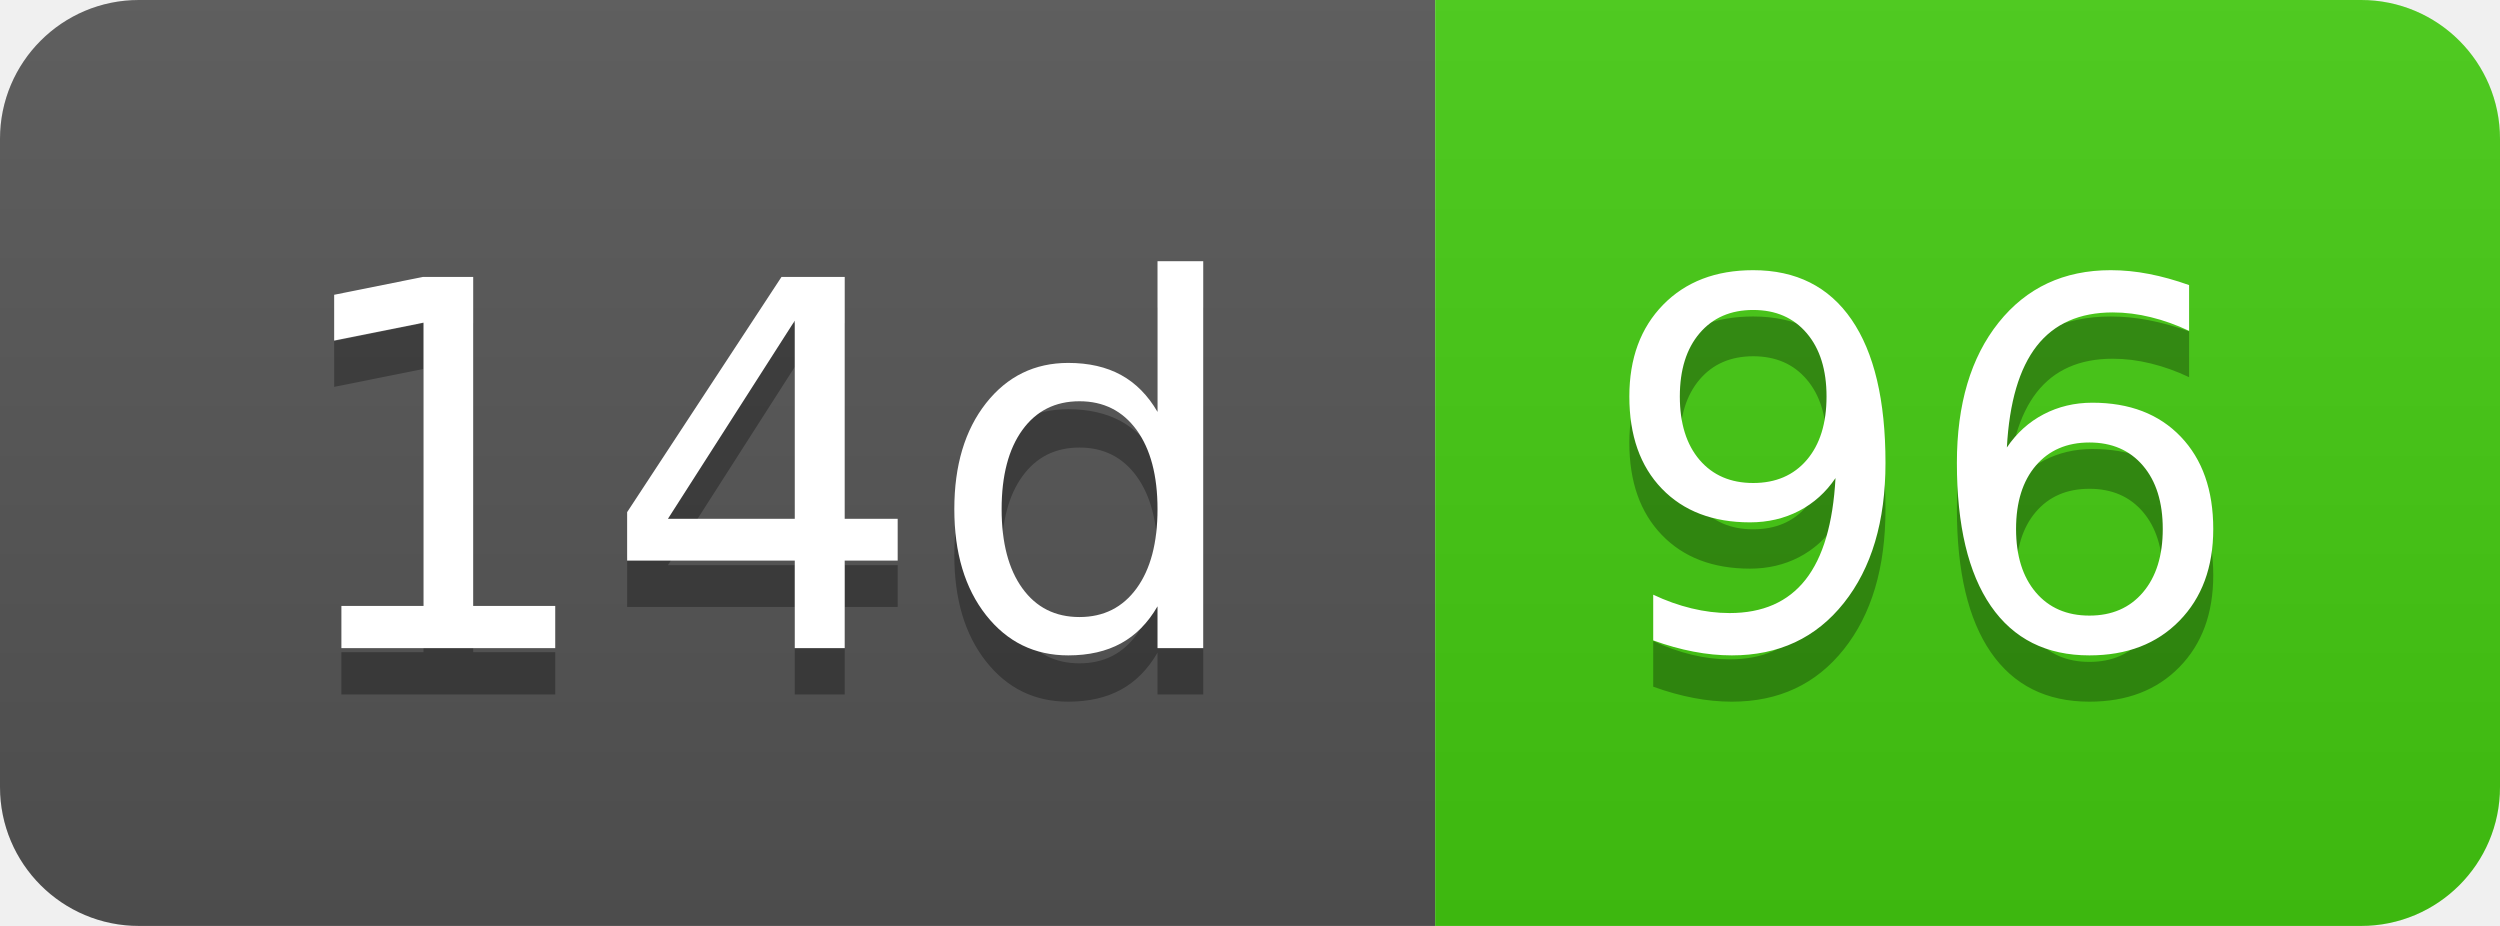
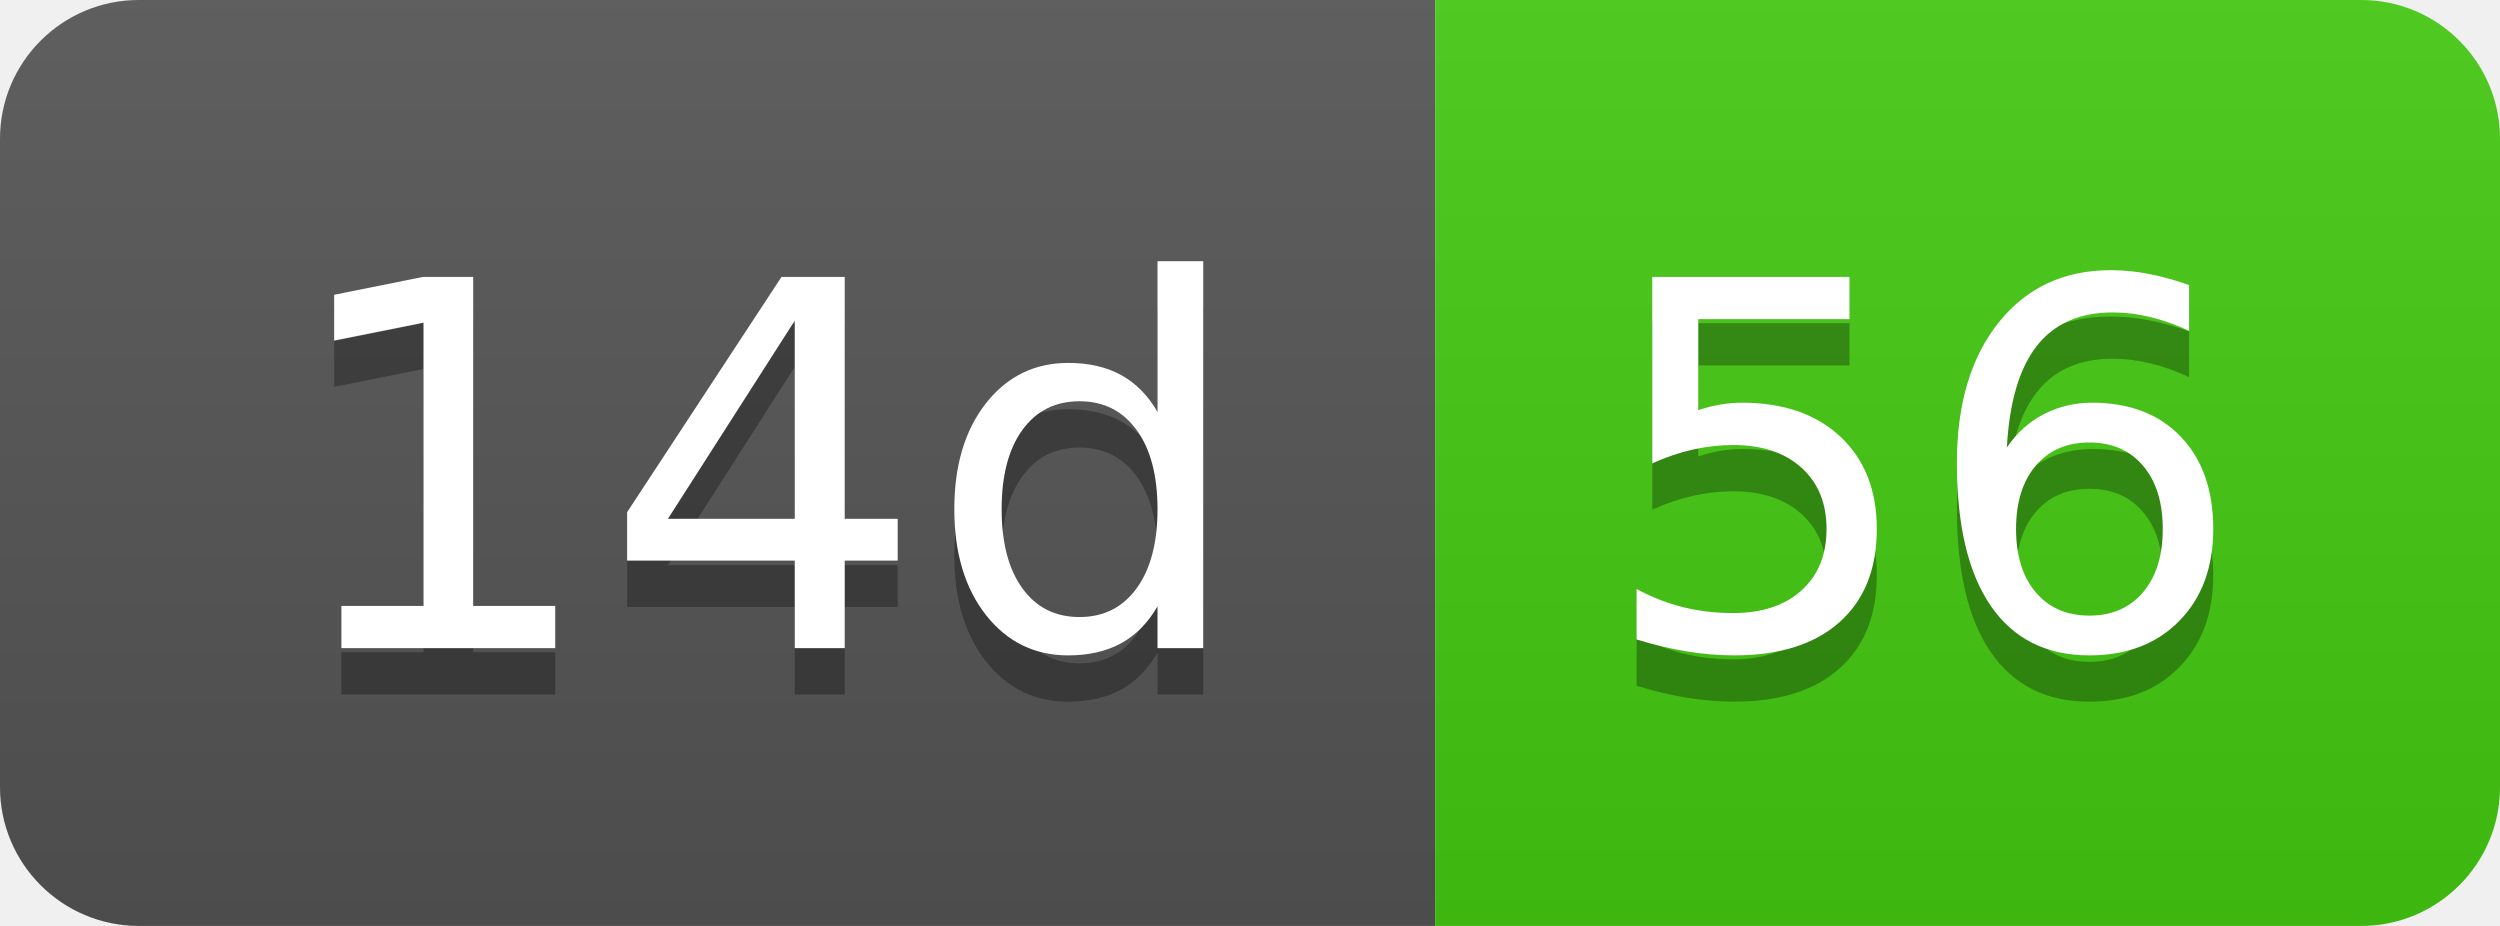
- <svg xmlns="http://www.w3.org/2000/svg" width="54" height="20" role="img" aria-label="14d: 96">
+ <svg xmlns="http://www.w3.org/2000/svg" width="54" height="20" role="img" aria-label="14d: 56">
  <linearGradient id="s" x2="0" y2="100%">
    <stop offset="0" stop-color="#bbb" stop-opacity=".1" />
    <stop offset="1" stop-opacity=".1" />
  </linearGradient>
  <clipPath id="r">
    <rect width="54" height="20" rx="3" fill="#fff" />
  </clipPath>
  <g clip-path="url(#r)">
    <rect width="31" height="20" fill="#555" />
    <rect x="31" width="23" height="20" fill="#4c1" />
    <rect width="54" height="20" fill="url(#s)" />
  </g>
  <g fill="#fff" text-anchor="middle" font-family="Verdana,Geneva,DejaVu Sans,sans-serif" text-rendering="geometricPrecision" font-size="110">
    <text aria-hidden="true" x="165" y="150" fill="#010101" fill-opacity=".3" transform="scale(.1)" textLength="210">14d</text>
    <text x="165" y="140" transform="scale(.1)" fill="#fff" textLength="210">14d</text>
-     <text aria-hidden="true" x="415" y="150" fill="#010101" fill-opacity=".3" transform="scale(.1)" textLength="130">96</text>
-     <text x="415" y="140" transform="scale(.1)" fill="#fff" textLength="130">96</text>
+     <text aria-hidden="true" x="415" y="150" fill="#010101" fill-opacity=".3" transform="scale(.1)" textLength="130">56</text>
+     <text x="415" y="140" transform="scale(.1)" fill="#fff" textLength="130">56</text>
  </g>
</svg>
